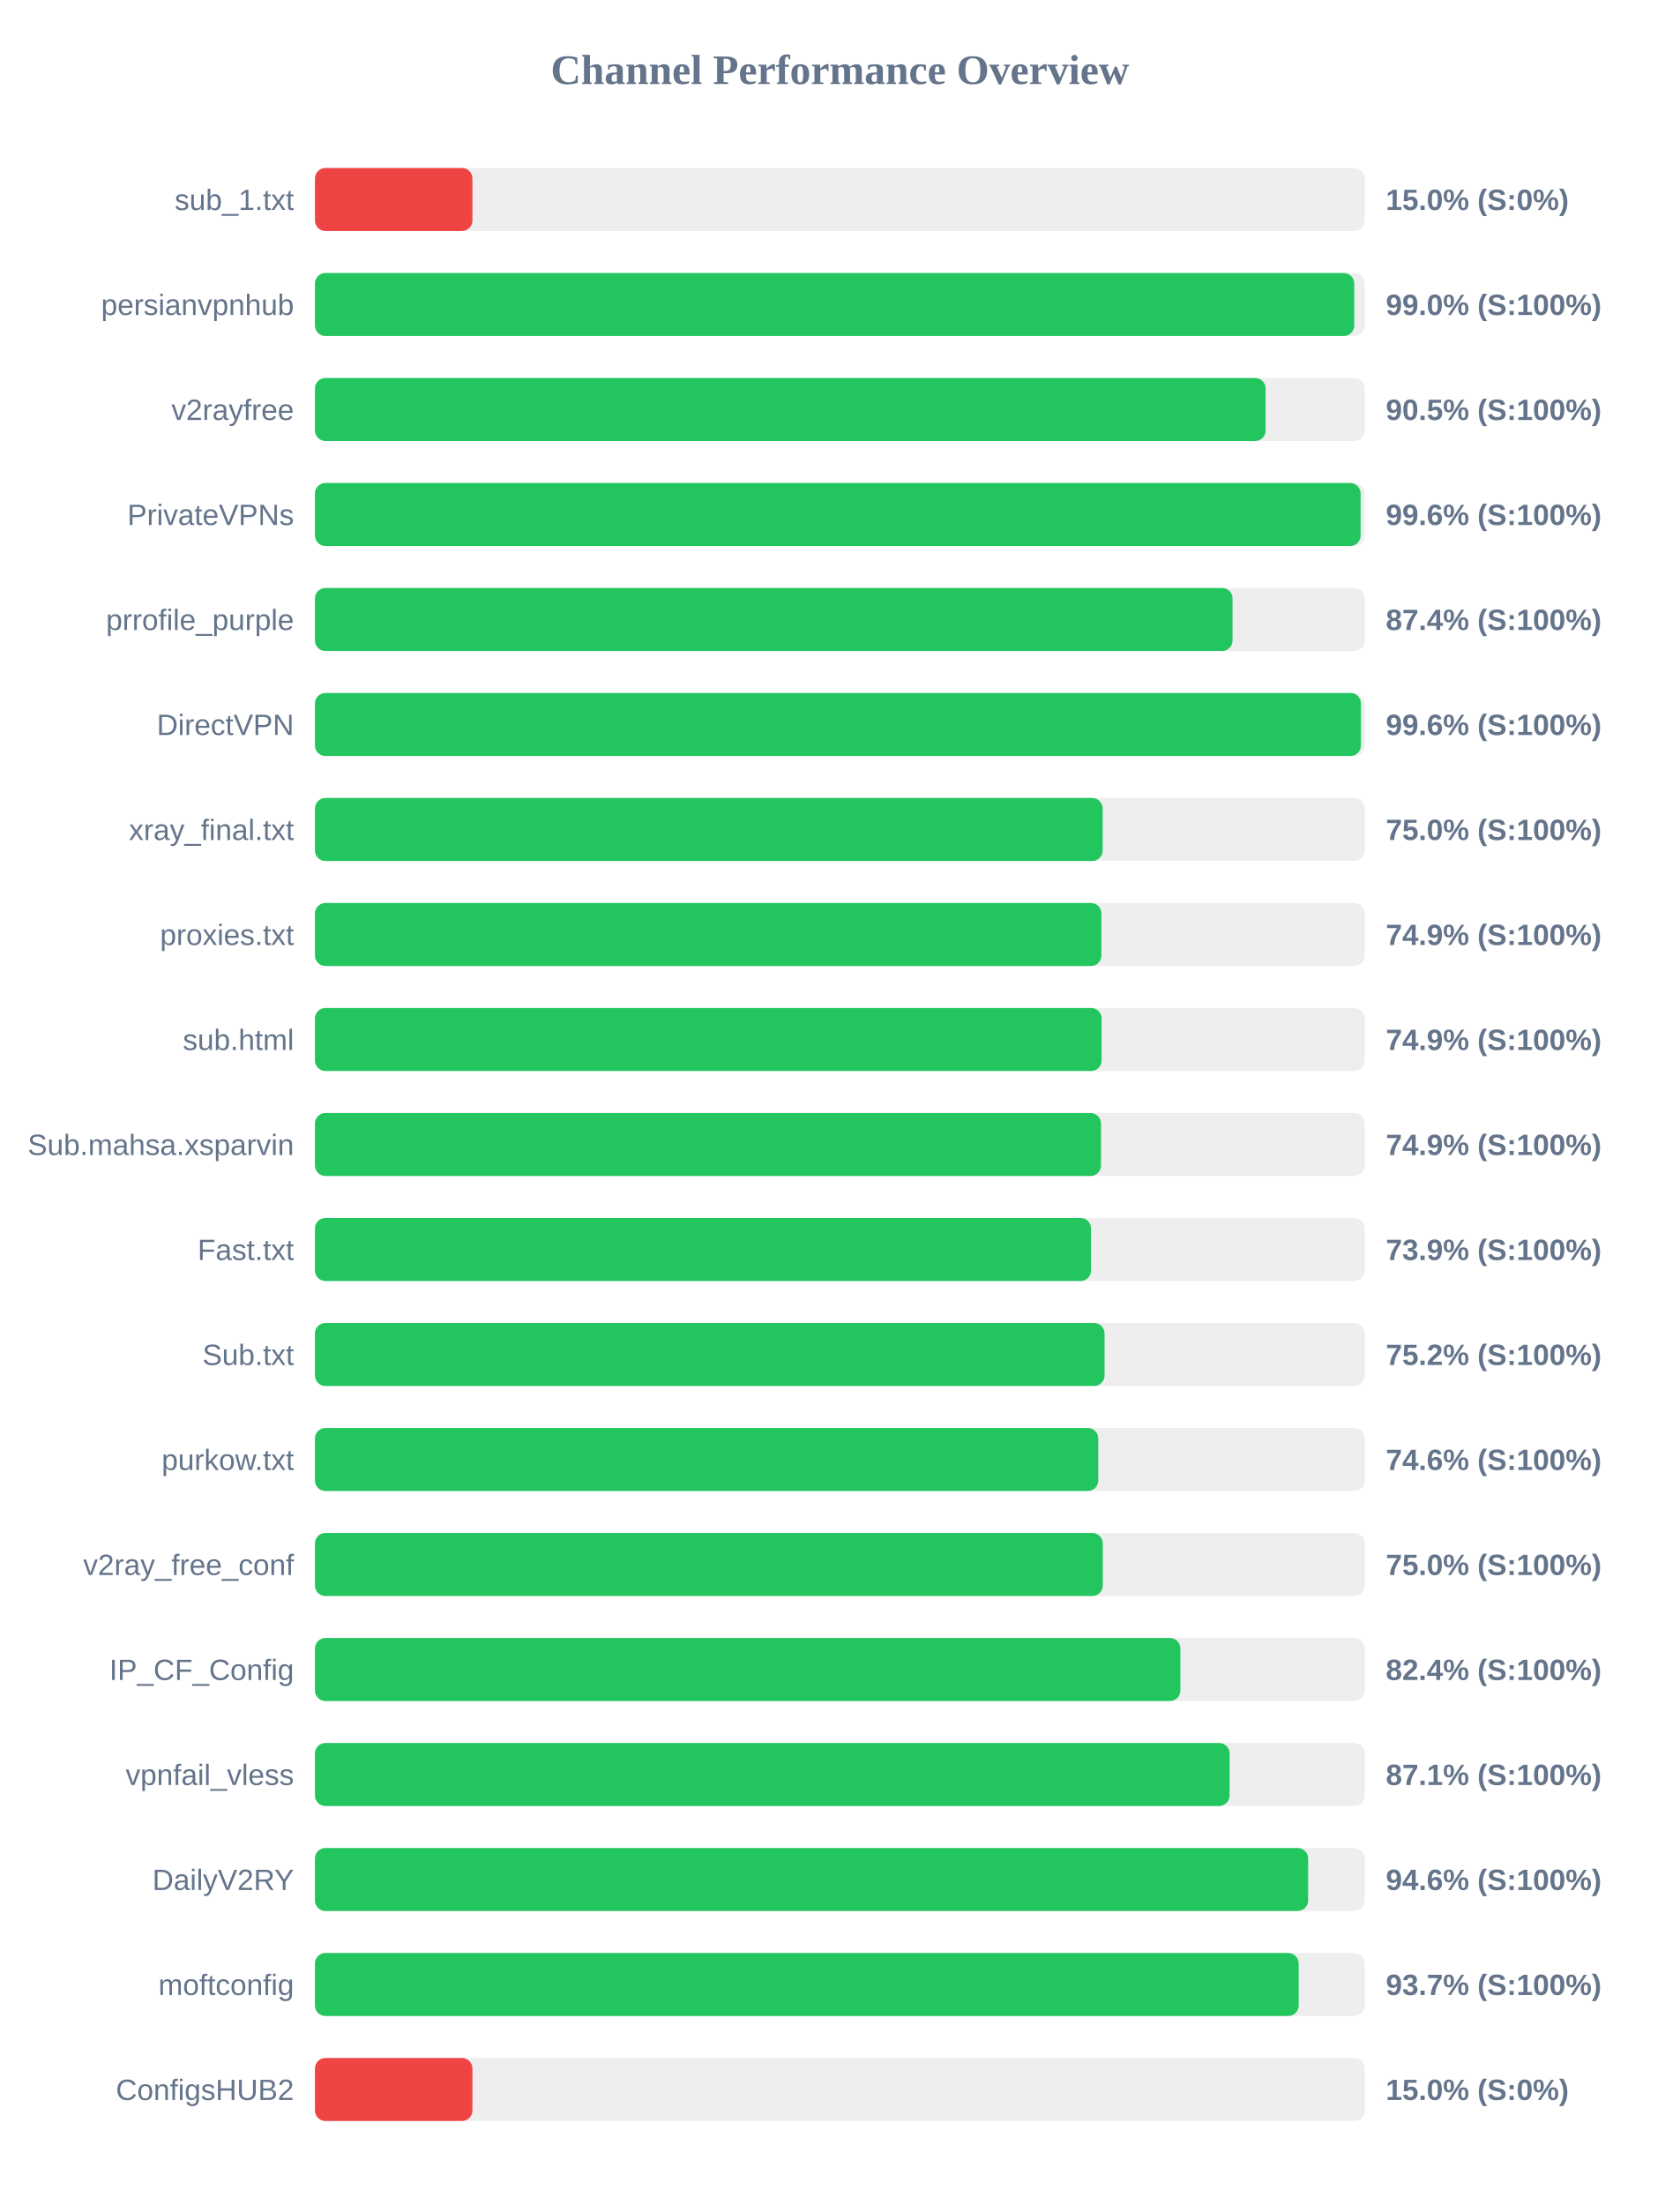
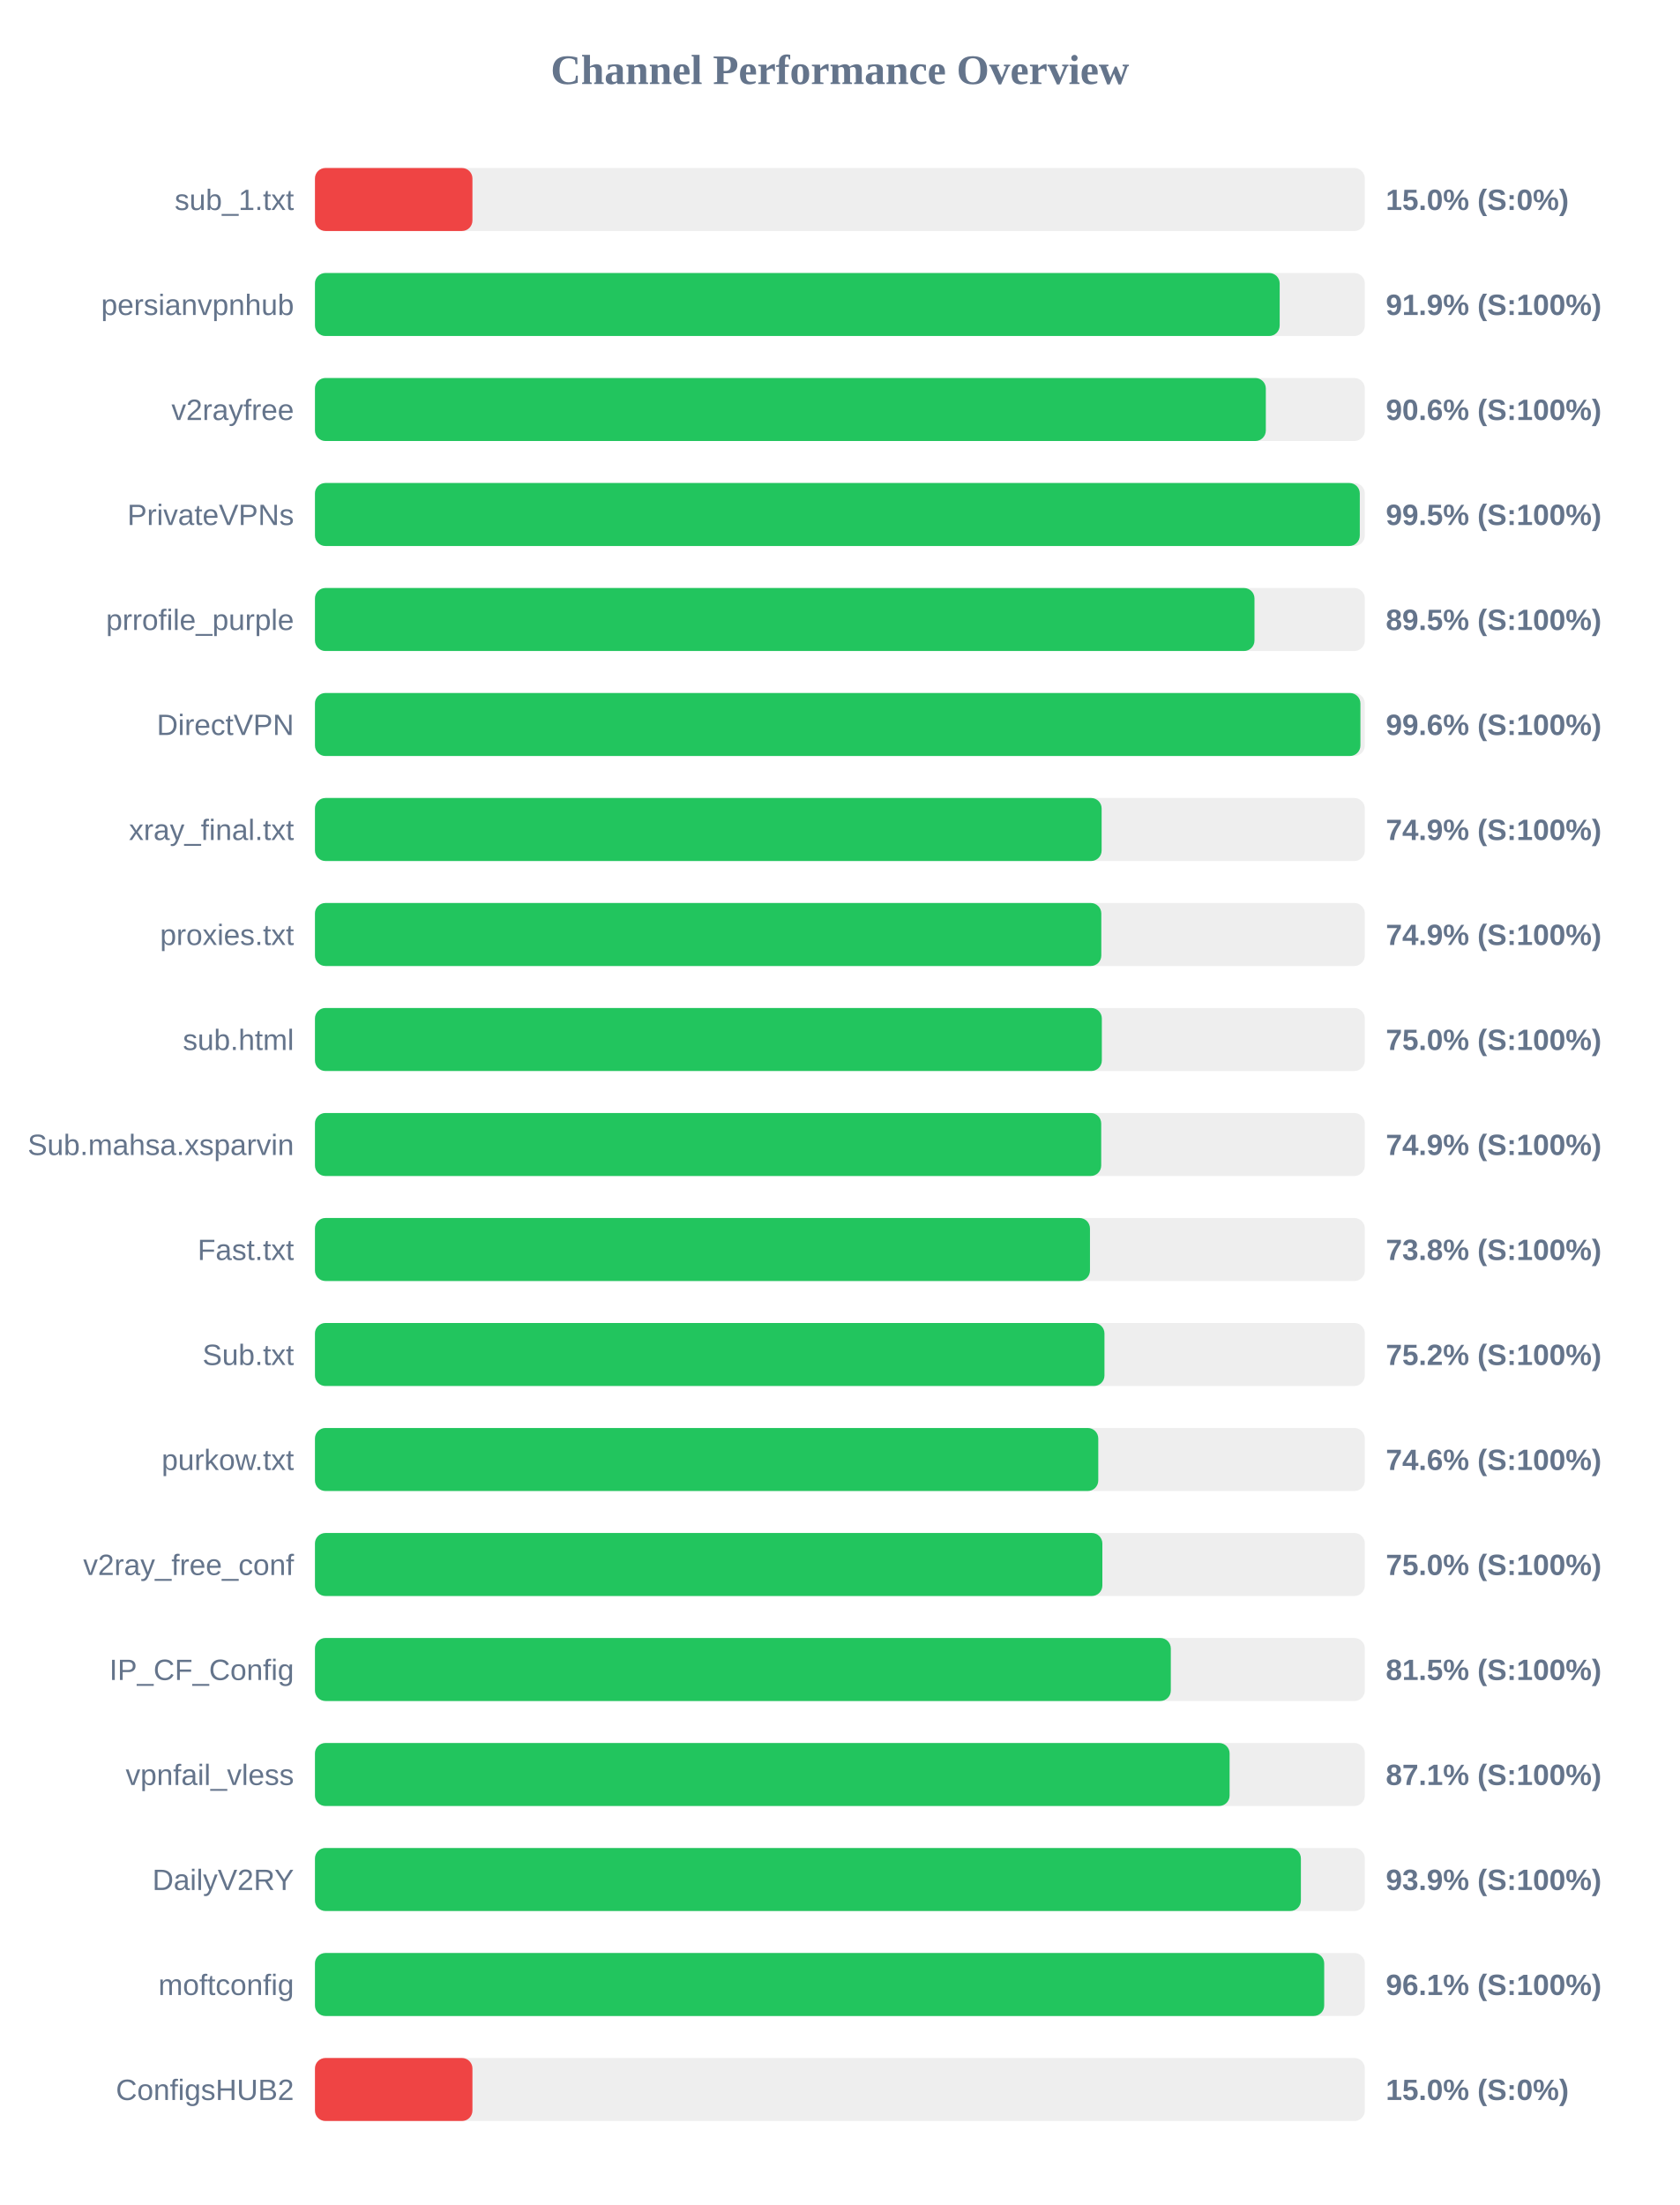
<svg xmlns="http://www.w3.org/2000/svg" width="800" height="1050" version="1.1">
  <style>
        .row { font: 14px Arial; fill: #64748b; }
        .score { font: bold 14px Arial; fill: #64748b; }
    </style>
  <text x="400" y="40" text-anchor="middle" font-size="20px" font-weight="bold" fill="#64748b">Channel Performance Overview</text>
  <rect x="150" y="80" width="500" height="30" fill="#eee" rx="5" />
  <rect x="150" y="80" width="75.0" height="30" fill="#ef4444" rx="5" />
  <text x="140" y="100" text-anchor="end" class="row">sub_1.txt</text>
  <text x="660" y="100" text-anchor="start" class="score">15.0% (S:0%)</text>
  <rect x="150" y="130" width="500" height="30" fill="#eee" rx="5" />
-   <rect x="150" y="130" width="494.95" height="30" fill="#22c55e" rx="5" />
+   <rect x="150" y="130" width="459.45" height="30" fill="#22c55e" rx="5" />
  <text x="140" y="150" text-anchor="end" class="row">persianvpnhub</text>
-   <text x="660" y="150" text-anchor="start" class="score">99.0% (S:100%)</text>
+   <text x="660" y="150" text-anchor="start" class="score">91.9% (S:100%)</text>
  <rect x="150" y="180" width="500" height="30" fill="#eee" rx="5" />
-   <rect x="150" y="180" width="452.75" height="30" fill="#22c55e" rx="5" />
+   <rect x="150" y="180" width="452.85" height="30" fill="#22c55e" rx="5" />
  <text x="140" y="200" text-anchor="end" class="row">v2rayfree</text>
-   <text x="660" y="200" text-anchor="start" class="score">90.5% (S:100%)</text>
+   <text x="660" y="200" text-anchor="start" class="score">90.6% (S:100%)</text>
  <rect x="150" y="230" width="500" height="30" fill="#eee" rx="5" />
-   <rect x="150" y="230" width="498.0" height="30" fill="#22c55e" rx="5" />
+   <rect x="150" y="230" width="497.6" height="30" fill="#22c55e" rx="5" />
  <text x="140" y="250" text-anchor="end" class="row">PrivateVPNs</text>
-   <text x="660" y="250" text-anchor="start" class="score">99.6% (S:100%)</text>
+   <text x="660" y="250" text-anchor="start" class="score">99.5% (S:100%)</text>
  <rect x="150" y="280" width="500" height="30" fill="#eee" rx="5" />
-   <rect x="150" y="280" width="437.0" height="30" fill="#22c55e" rx="5" />
+   <rect x="150" y="280" width="447.45" height="30" fill="#22c55e" rx="5" />
  <text x="140" y="300" text-anchor="end" class="row">prrofile_purple</text>
-   <text x="660" y="300" text-anchor="start" class="score">87.4% (S:100%)</text>
+   <text x="660" y="300" text-anchor="start" class="score">89.5% (S:100%)</text>
  <rect x="150" y="330" width="500" height="30" fill="#eee" rx="5" />
-   <rect x="150" y="330" width="498.15" height="30" fill="#22c55e" rx="5" />
+   <rect x="150" y="330" width="497.9" height="30" fill="#22c55e" rx="5" />
  <text x="140" y="350" text-anchor="end" class="row">DirectVPN</text>
  <text x="660" y="350" text-anchor="start" class="score">99.6% (S:100%)</text>
  <rect x="150" y="380" width="500" height="30" fill="#eee" rx="5" />
-   <rect x="150" y="380" width="375.15" height="30" fill="#22c55e" rx="5" />
+   <rect x="150" y="380" width="374.65" height="30" fill="#22c55e" rx="5" />
  <text x="140" y="400" text-anchor="end" class="row">xray_final.txt</text>
-   <text x="660" y="400" text-anchor="start" class="score">75.0% (S:100%)</text>
+   <text x="660" y="400" text-anchor="start" class="score">74.9% (S:100%)</text>
  <rect x="150" y="430" width="500" height="30" fill="#eee" rx="5" />
-   <rect x="150" y="430" width="374.55" height="30" fill="#22c55e" rx="5" />
+   <rect x="150" y="430" width="374.5" height="30" fill="#22c55e" rx="5" />
  <text x="140" y="450" text-anchor="end" class="row">proxies.txt</text>
  <text x="660" y="450" text-anchor="start" class="score">74.9% (S:100%)</text>
  <rect x="150" y="480" width="500" height="30" fill="#eee" rx="5" />
-   <rect x="150" y="480" width="374.65" height="30" fill="#22c55e" rx="5" />
+   <rect x="150" y="480" width="374.75" height="30" fill="#22c55e" rx="5" />
  <text x="140" y="500" text-anchor="end" class="row">sub.html</text>
-   <text x="660" y="500" text-anchor="start" class="score">74.9% (S:100%)</text>
+   <text x="660" y="500" text-anchor="start" class="score">75.0% (S:100%)</text>
  <rect x="150" y="530" width="500" height="30" fill="#eee" rx="5" />
-   <rect x="150" y="530" width="374.35" height="30" fill="#22c55e" rx="5" />
+   <rect x="150" y="530" width="374.45" height="30" fill="#22c55e" rx="5" />
  <text x="140" y="550" text-anchor="end" class="row">Sub.mahsa.xsparvin</text>
  <text x="660" y="550" text-anchor="start" class="score">74.9% (S:100%)</text>
  <rect x="150" y="580" width="500" height="30" fill="#eee" rx="5" />
-   <rect x="150" y="580" width="369.6" height="30" fill="#22c55e" rx="5" />
+   <rect x="150" y="580" width="369.1" height="30" fill="#22c55e" rx="5" />
  <text x="140" y="600" text-anchor="end" class="row">Fast.txt</text>
-   <text x="660" y="600" text-anchor="start" class="score">73.9% (S:100%)</text>
+   <text x="660" y="600" text-anchor="start" class="score">73.8% (S:100%)</text>
  <rect x="150" y="630" width="500" height="30" fill="#eee" rx="5" />
-   <rect x="150" y="630" width="376.05" height="30" fill="#22c55e" rx="5" />
+   <rect x="150" y="630" width="376.0" height="30" fill="#22c55e" rx="5" />
  <text x="140" y="650" text-anchor="end" class="row">Sub.txt</text>
  <text x="660" y="650" text-anchor="start" class="score">75.2% (S:100%)</text>
  <rect x="150" y="680" width="500" height="30" fill="#eee" rx="5" />
  <rect x="150" y="680" width="373.05" height="30" fill="#22c55e" rx="5" />
  <text x="140" y="700" text-anchor="end" class="row">purkow.txt</text>
  <text x="660" y="700" text-anchor="start" class="score">74.6% (S:100%)</text>
  <rect x="150" y="730" width="500" height="30" fill="#eee" rx="5" />
-   <rect x="150" y="730" width="375.2" height="30" fill="#22c55e" rx="5" />
+   <rect x="150" y="730" width="375.0" height="30" fill="#22c55e" rx="5" />
  <text x="140" y="750" text-anchor="end" class="row">v2ray_free_conf</text>
  <text x="660" y="750" text-anchor="start" class="score">75.0% (S:100%)</text>
  <rect x="150" y="780" width="500" height="30" fill="#eee" rx="5" />
-   <rect x="150" y="780" width="412.15" height="30" fill="#22c55e" rx="5" />
+   <rect x="150" y="780" width="407.6" height="30" fill="#22c55e" rx="5" />
  <text x="140" y="800" text-anchor="end" class="row">IP_CF_Config</text>
-   <text x="660" y="800" text-anchor="start" class="score">82.4% (S:100%)</text>
+   <text x="660" y="800" text-anchor="start" class="score">81.5% (S:100%)</text>
  <rect x="150" y="830" width="500" height="30" fill="#eee" rx="5" />
  <rect x="150" y="830" width="435.6" height="30" fill="#22c55e" rx="5" />
  <text x="140" y="850" text-anchor="end" class="row">vpnfail_vless</text>
  <text x="660" y="850" text-anchor="start" class="score">87.1% (S:100%)</text>
  <rect x="150" y="880" width="500" height="30" fill="#eee" rx="5" />
-   <rect x="150" y="880" width="473.0" height="30" fill="#22c55e" rx="5" />
+   <rect x="150" y="880" width="469.55" height="30" fill="#22c55e" rx="5" />
  <text x="140" y="900" text-anchor="end" class="row">DailyV2RY</text>
-   <text x="660" y="900" text-anchor="start" class="score">94.6% (S:100%)</text>
+   <text x="660" y="900" text-anchor="start" class="score">93.9% (S:100%)</text>
  <rect x="150" y="930" width="500" height="30" fill="#eee" rx="5" />
-   <rect x="150" y="930" width="468.5" height="30" fill="#22c55e" rx="5" />
+   <rect x="150" y="930" width="480.65" height="30" fill="#22c55e" rx="5" />
  <text x="140" y="950" text-anchor="end" class="row">moftconfig</text>
-   <text x="660" y="950" text-anchor="start" class="score">93.7% (S:100%)</text>
+   <text x="660" y="950" text-anchor="start" class="score">96.1% (S:100%)</text>
  <rect x="150" y="980" width="500" height="30" fill="#eee" rx="5" />
  <rect x="150" y="980" width="75.0" height="30" fill="#ef4444" rx="5" />
  <text x="140" y="1000" text-anchor="end" class="row">ConfigsHUB2</text>
  <text x="660" y="1000" text-anchor="start" class="score">15.0% (S:0%)</text>
</svg>
